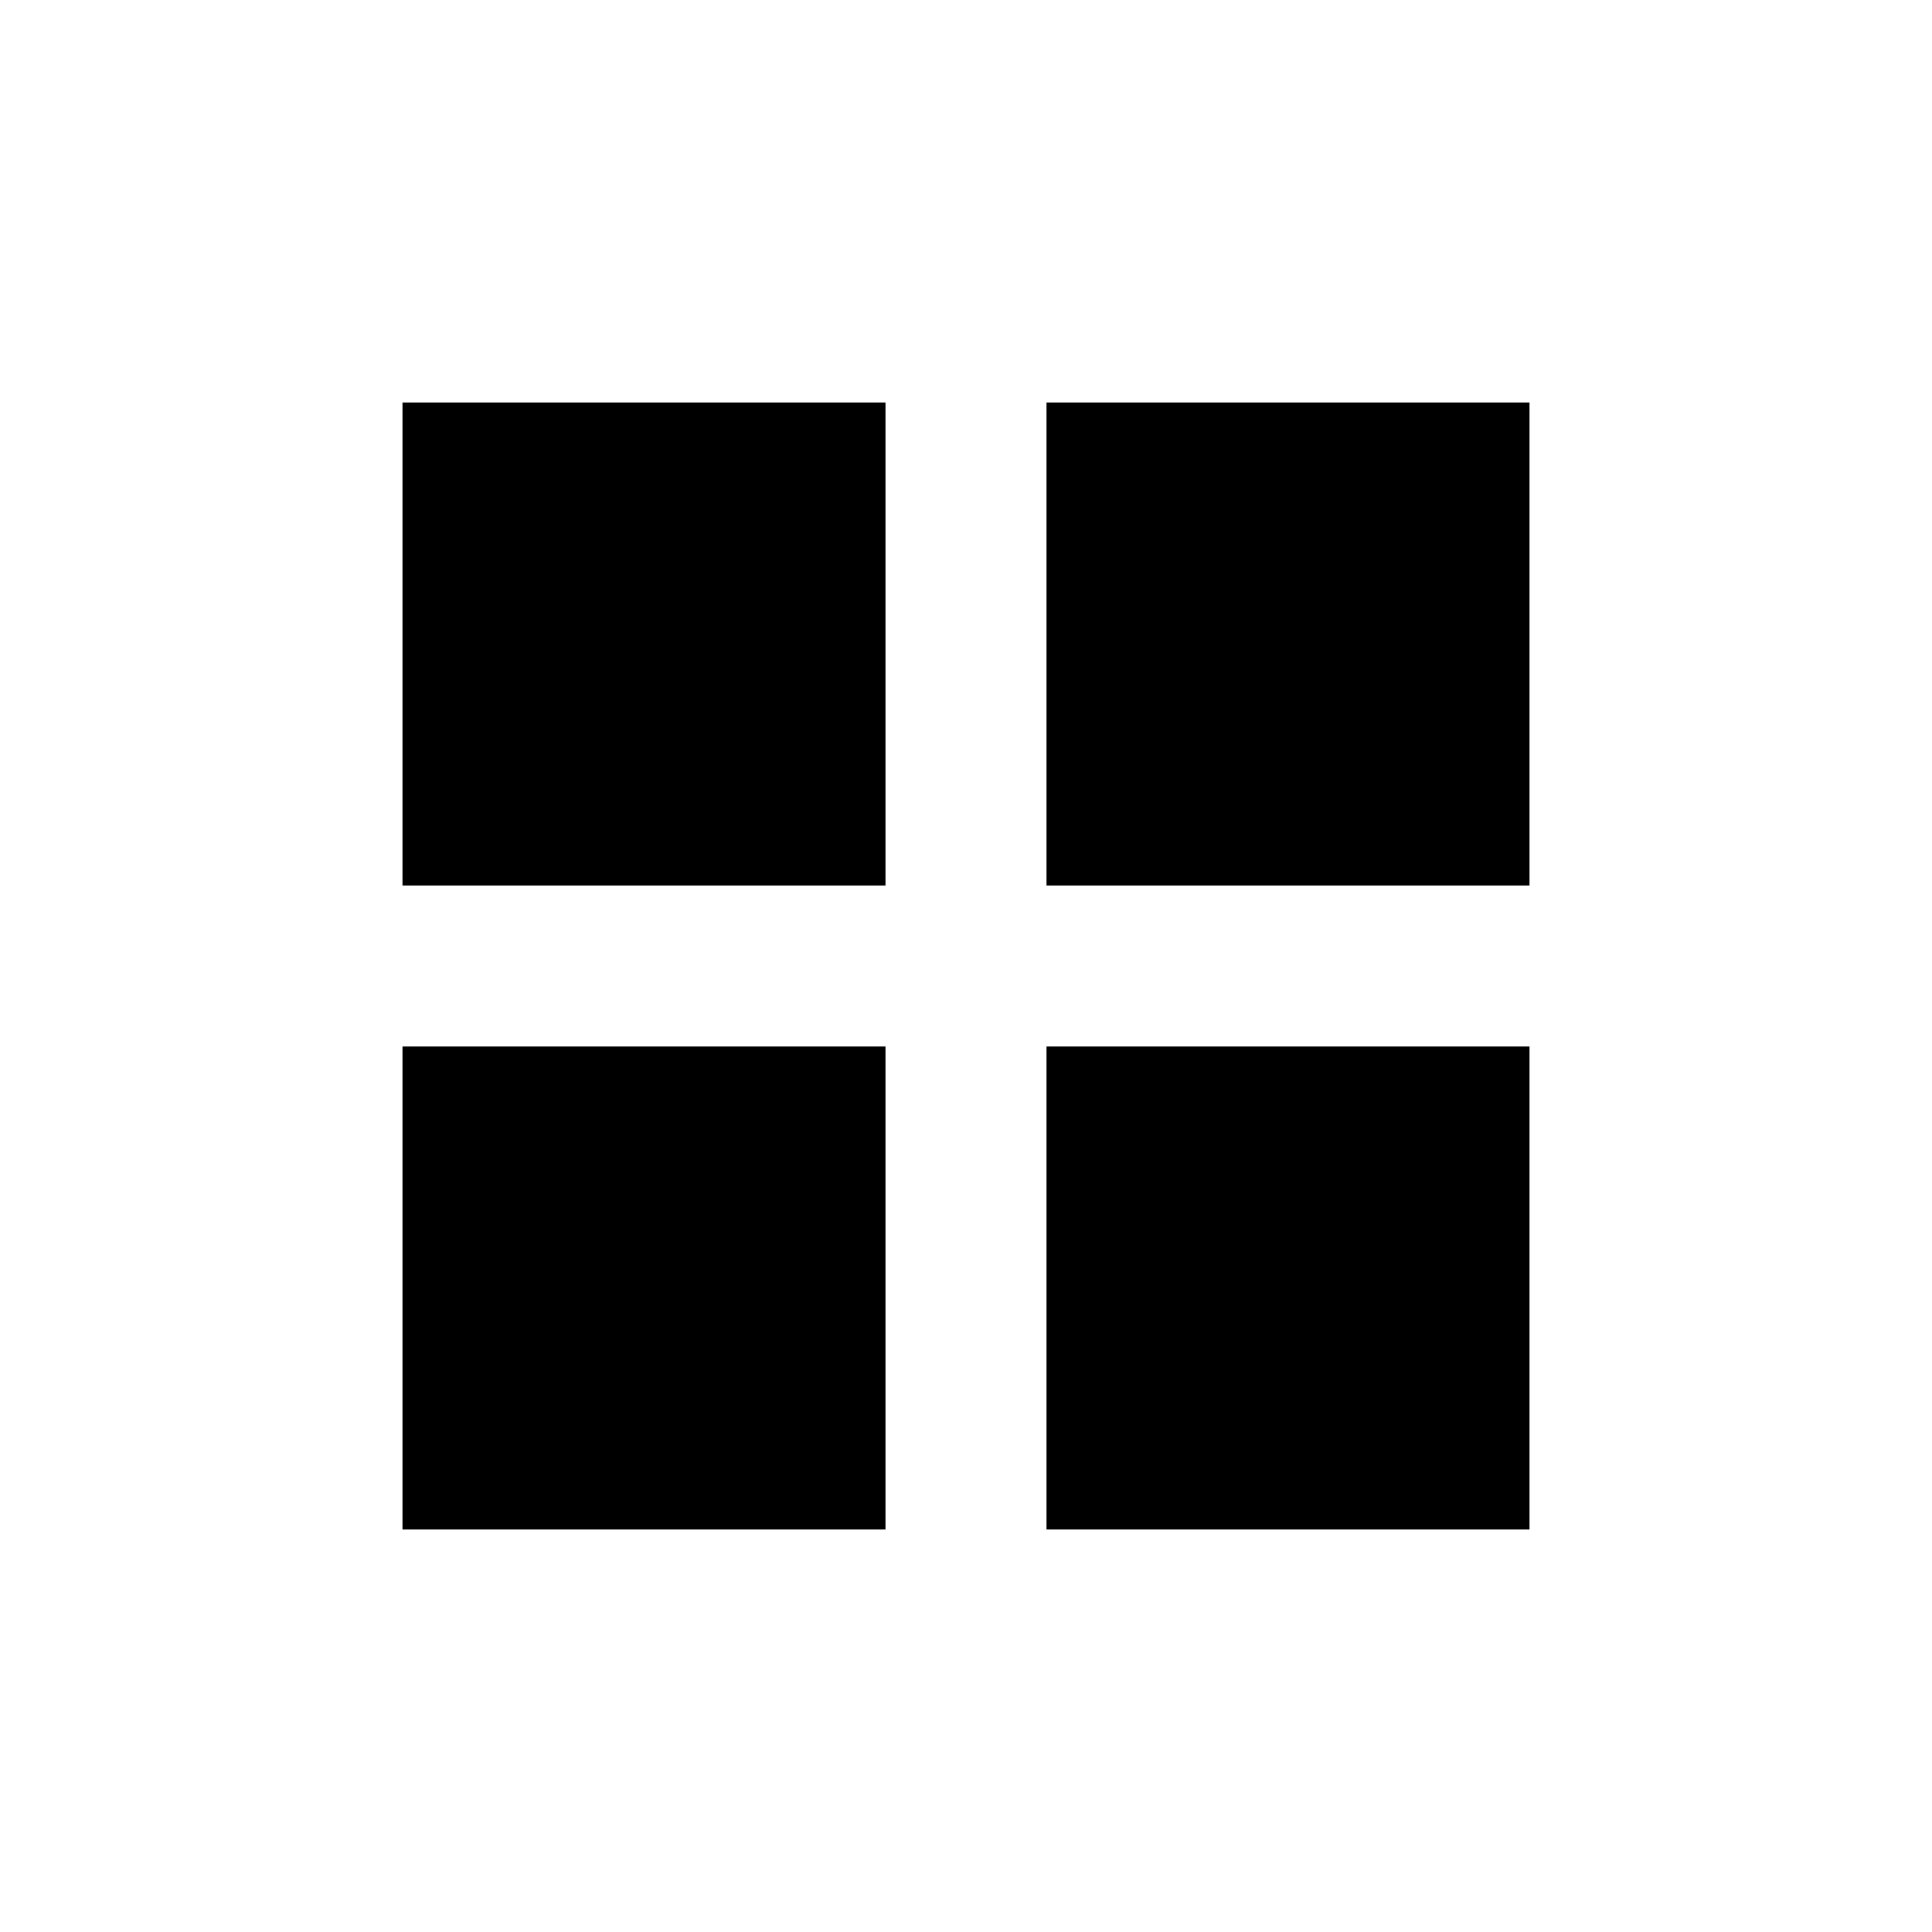
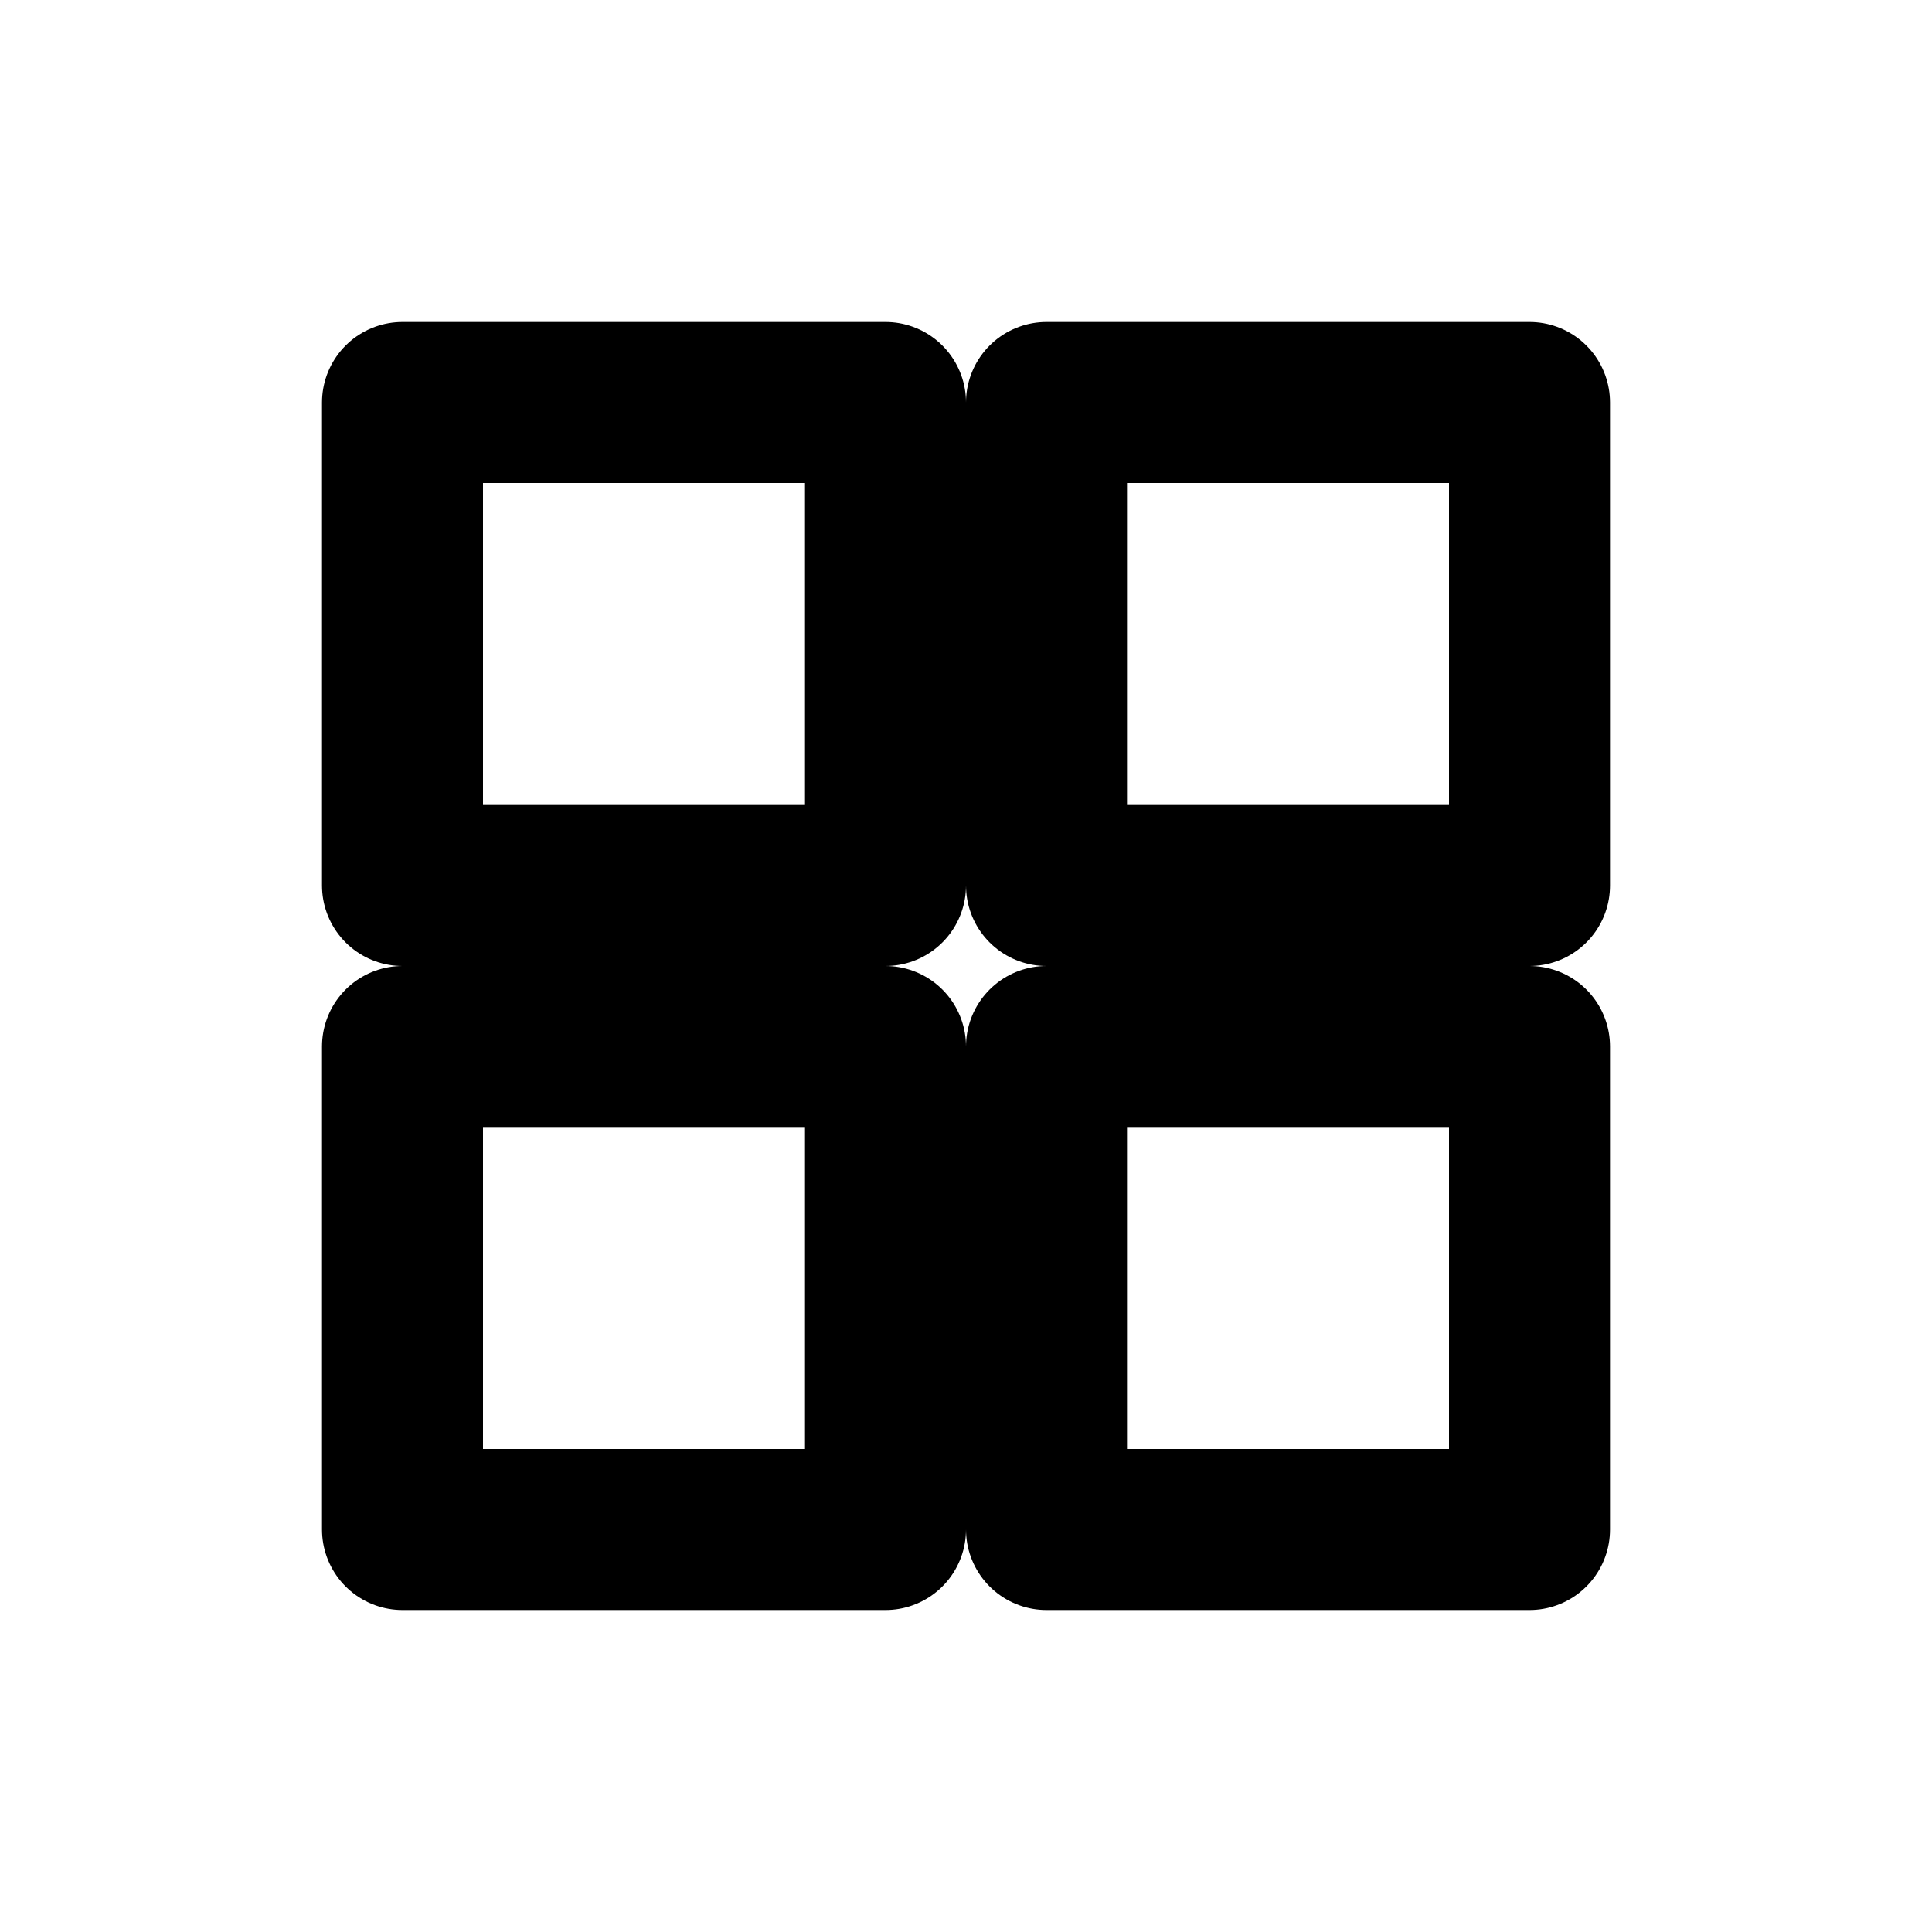
- <svg width="20" height="20" viewBox="0 0 24 24" aria-hidden="true" fill="currentColor">
-   <path d="M5 5h6v6H5zM13 5h6v6h-6zM5 13h6v6H5zM13 13h6v6h-6z" />
+ <svg width="20" height="20" viewBox="0 0 24 24" aria-hidden="true" fill="none" stroke="currentColor" stroke-width="2" stroke-linecap="round" stroke-linejoin="round">
+   <rect x="5" y="5" width="6" height="6" />
+   <rect x="13" y="5" width="6" height="6" />
+   <rect x="5" y="13" width="6" height="6" />
+   <rect x="13" y="13" width="6" height="6" />
</svg>
